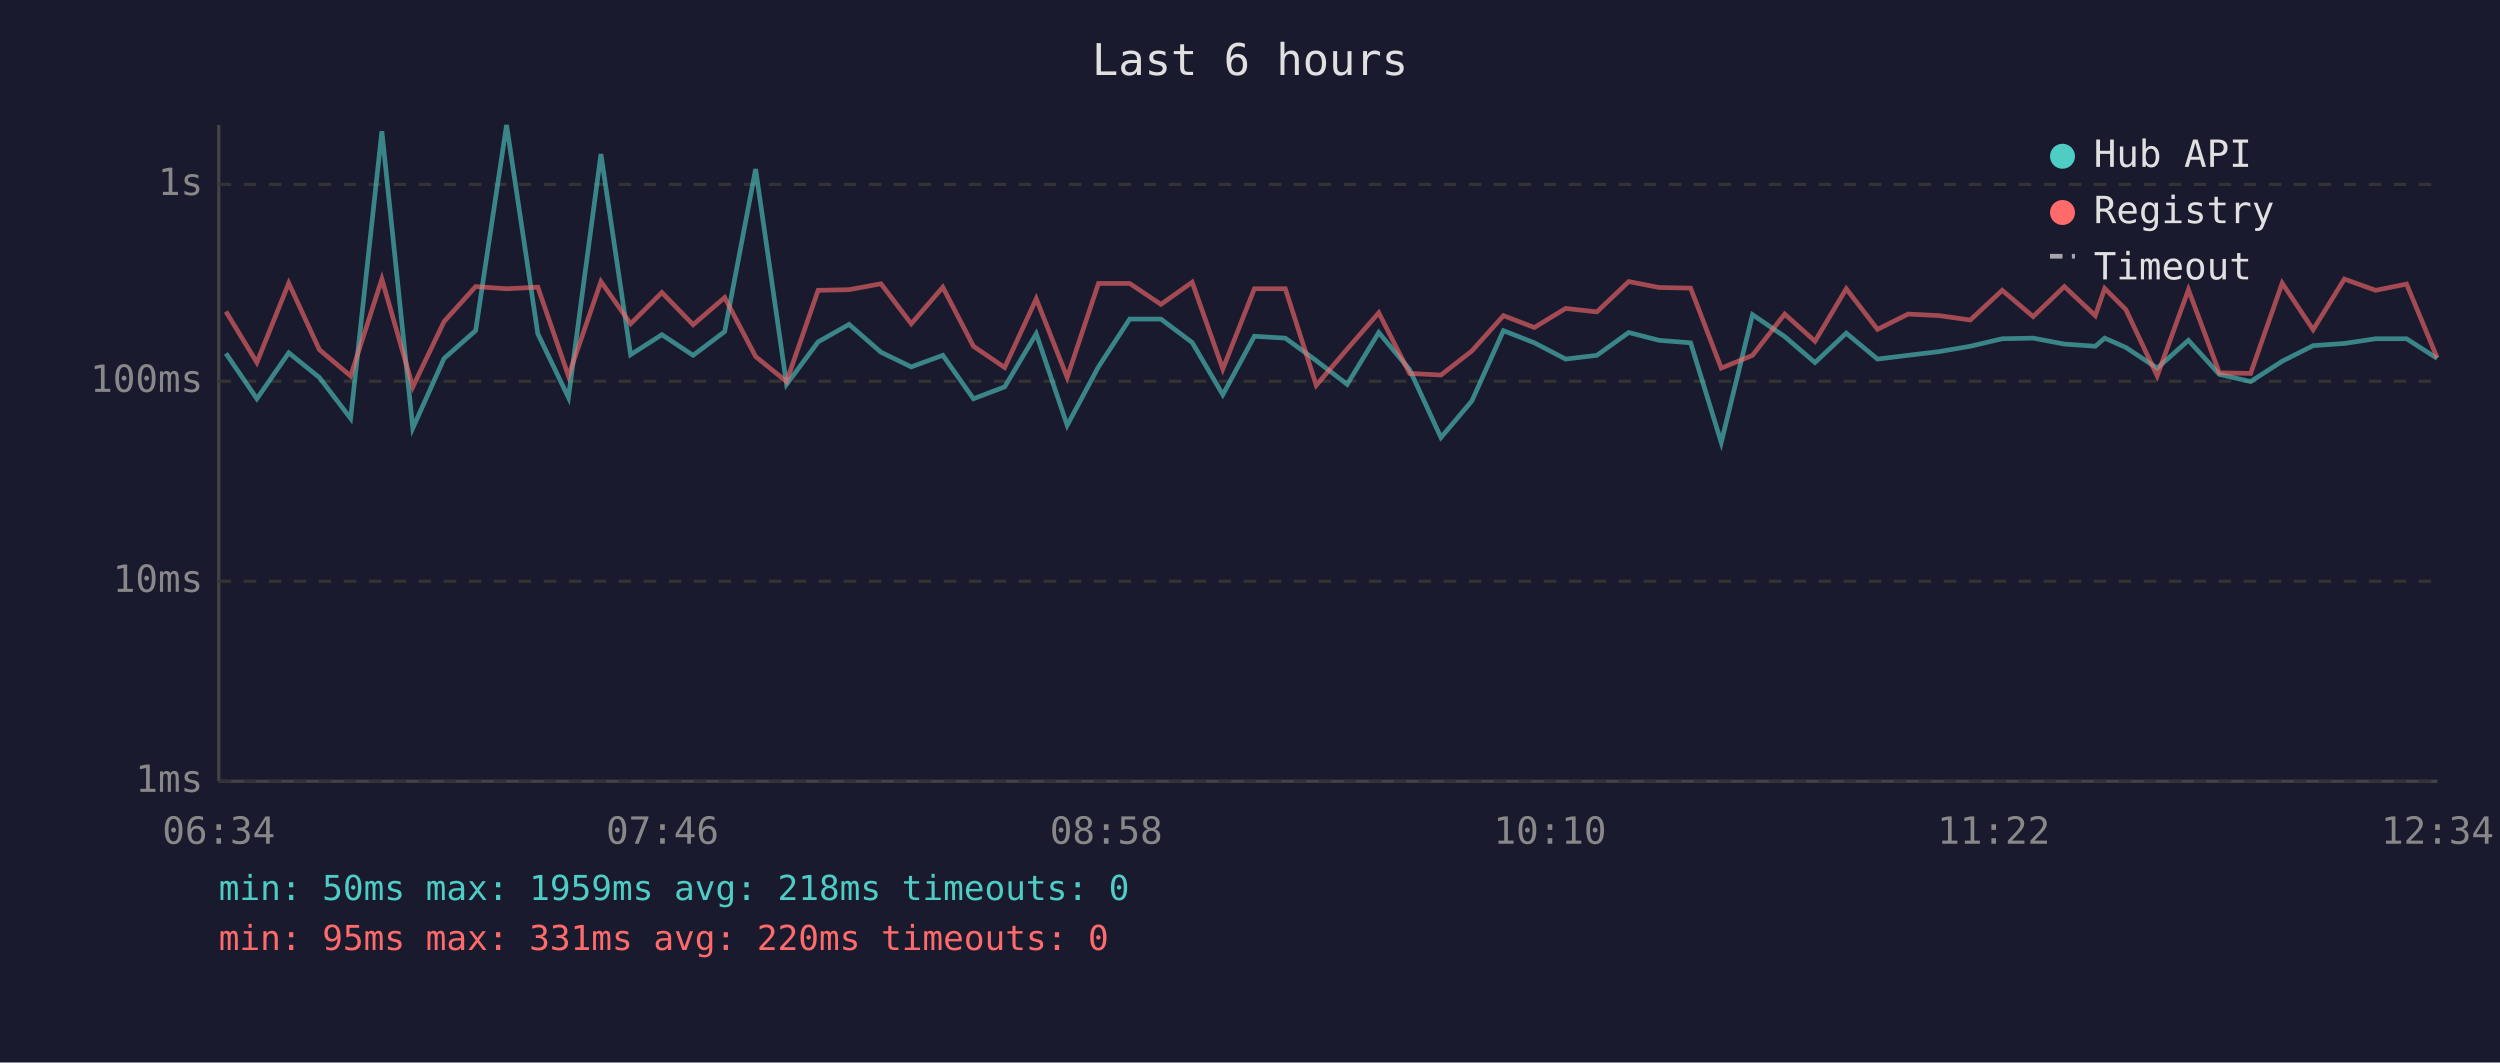
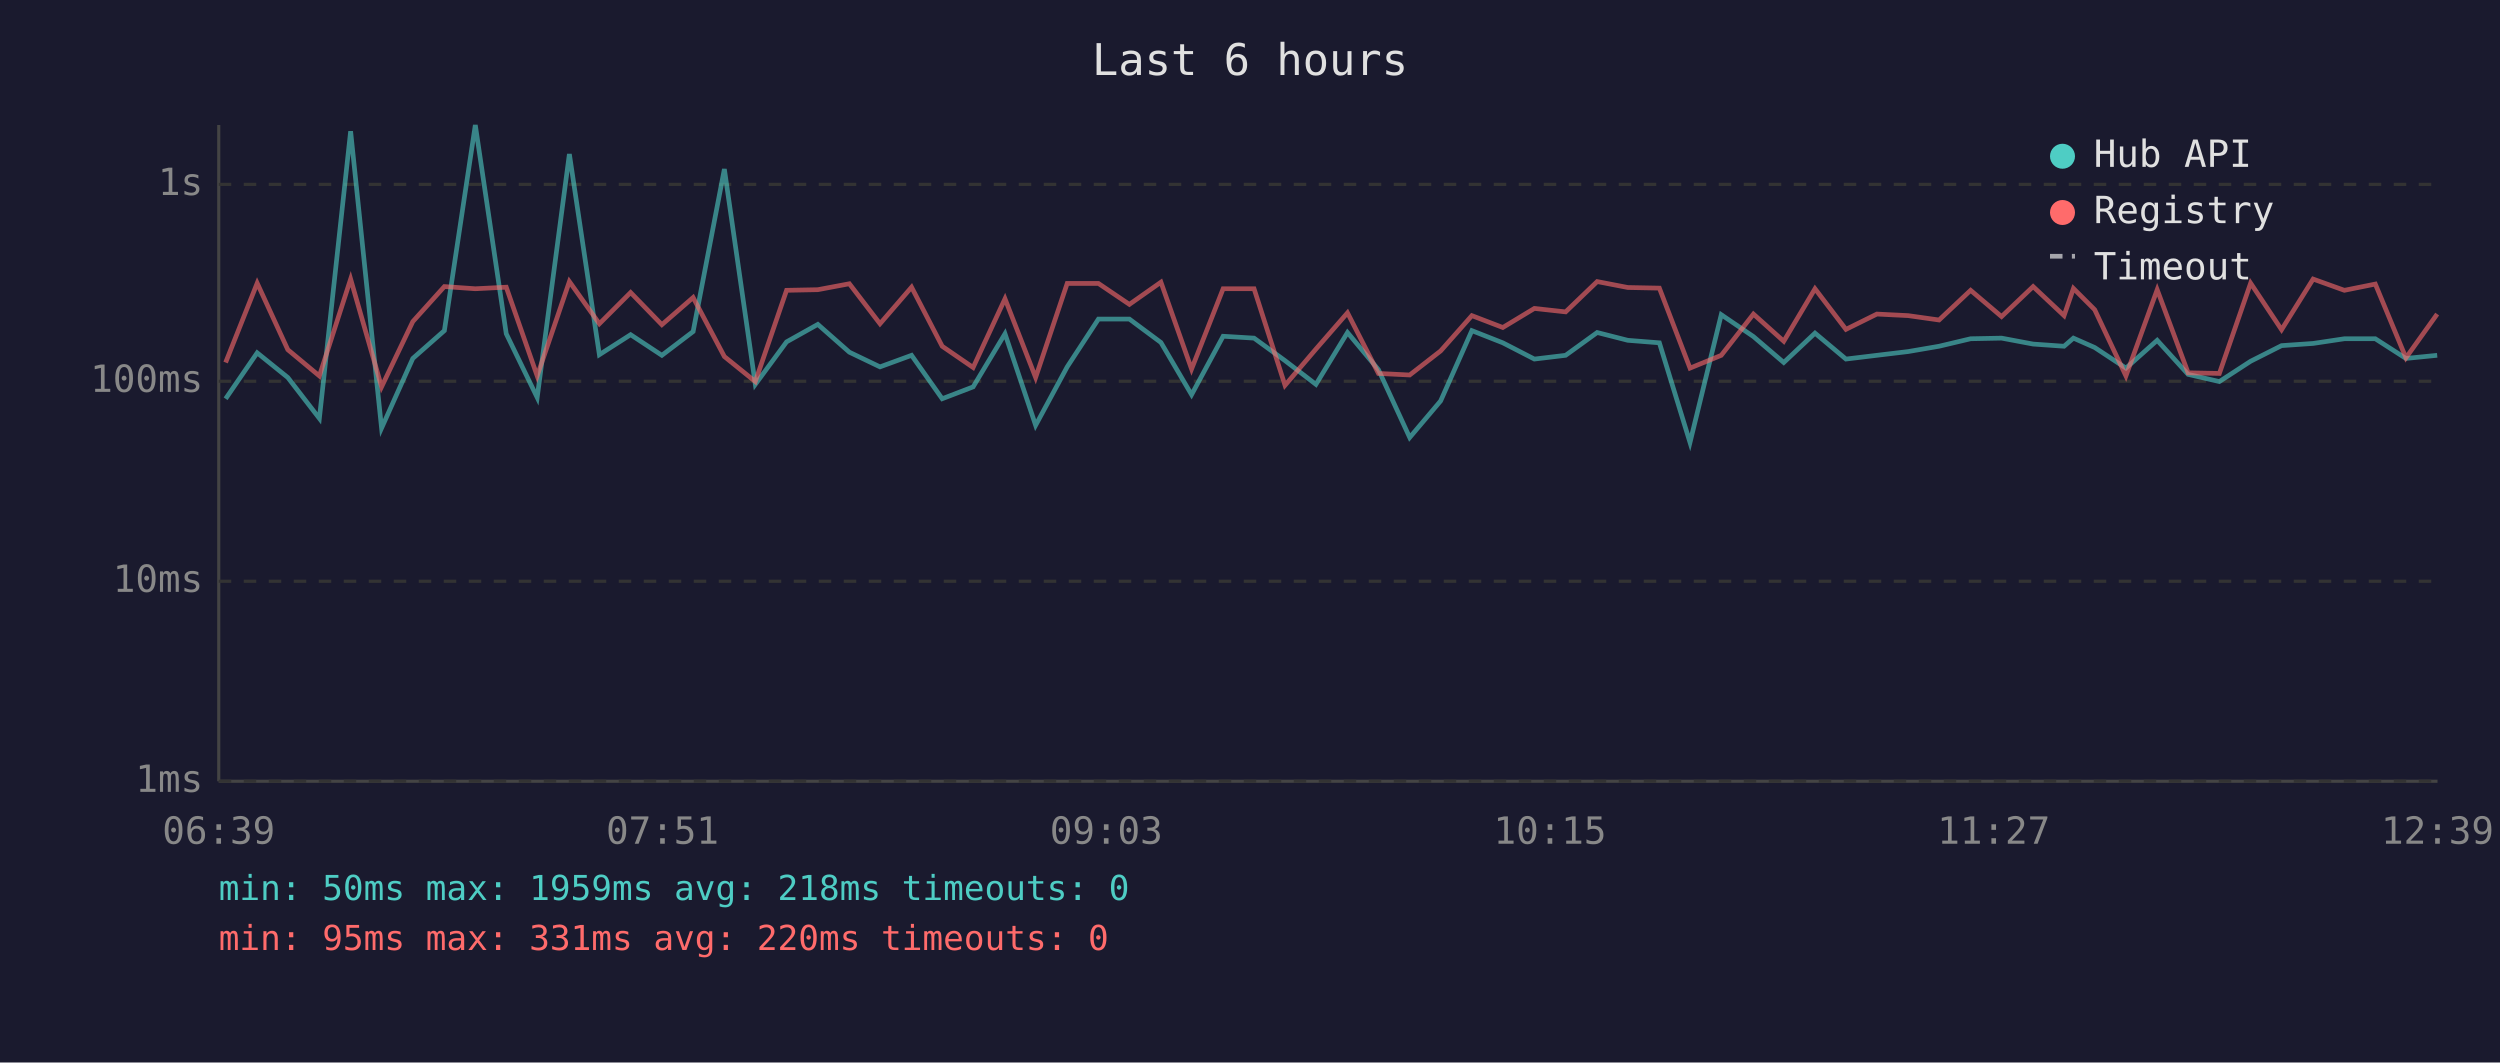
<svg xmlns="http://www.w3.org/2000/svg" viewBox="0 0 800 340" font-family="monospace" font-size="12">
  <rect width="800" height="340" fill="#1a1a2e" />
  <text x="400" y="24" fill="#e0e0e0" font-size="14" text-anchor="middle">Last 6 hours</text>
  <line x1="70" y1="40" x2="70" y2="250" stroke="#444" stroke-width="1" />
  <line x1="70" y1="250" x2="780" y2="250" stroke="#444" stroke-width="1" />
  <line x1="70" y1="250" x2="780" y2="250" stroke="#333" stroke-width="1" stroke-dasharray="4" />
  <text x="65" y="250" fill="#888" text-anchor="end" dominant-baseline="middle">1ms</text>
  <line x1="70" y1="186" x2="780" y2="186" stroke="#333" stroke-width="1" stroke-dasharray="4" />
  <text x="65" y="186" fill="#888" text-anchor="end" dominant-baseline="middle">10ms</text>
  <line x1="70" y1="122" x2="780" y2="122" stroke="#333" stroke-width="1" stroke-dasharray="4" />
  <text x="65" y="122" fill="#888" text-anchor="end" dominant-baseline="middle">100ms</text>
  <line x1="70" y1="59" x2="780" y2="59" stroke="#333" stroke-width="1" stroke-dasharray="4" />
  <text x="65" y="59" fill="#888" text-anchor="end" dominant-baseline="middle">1s</text>
-   <text x="70" y="270" fill="#888" text-anchor="middle">06:34</text>
-   <text x="212" y="270" fill="#888" text-anchor="middle">07:46</text>
-   <text x="354" y="270" fill="#888" text-anchor="middle">08:58</text>
-   <text x="496" y="270" fill="#888" text-anchor="middle">10:10</text>
-   <text x="638" y="270" fill="#888" text-anchor="middle">11:22</text>
-   <text x="780" y="270" fill="#888" text-anchor="middle">12:34</text>
-   <polyline points="72.3,113.1 82.2,127.6 92.4,112.9 102.2,120.8 112.2,133.9 122.2,42.0 132.1,137.0 142.1,114.7 152.2,105.8 162.1,40.0 172.1,106.8 181.9,127.2 192.3,49.3 201.8,113.5 211.8,107.1 221.8,113.7 231.9,106.1 241.8,54.1 251.7,123.0 261.8,109.4 271.7,103.8 281.9,112.7 291.6,117.4 301.7,113.7 311.5,127.6 321.5,123.8 331.6,106.8 341.5,136.1 351.5,117.4 361.5,102.1 371.5,102.1 381.5,109.6 391.3,126.3 401.4,107.6 411.3,108.2 421.2,115.4 431.1,123.0 441.2,106.4 451.1,118.3 461.1,140.0 471.0,128.3 481.1,105.8 491.0,109.7 501.0,114.9 511.0,113.7 521.2,106.4 530.9,108.9 541.0,109.7 550.8,141.6 560.8,100.7 571.1,107.7 580.8,116.0 590.8,106.6 600.8,114.9 610.6,113.7 620.6,112.5 630.5,110.8 640.7,108.4 650.6,108.2 660.6,110.1 670.5,110.8 673.5,108.2 680.3,111.2 690.3,117.8 700.3,108.9 710.2,119.8 720.2,122.1 730.3,115.6 740.2,110.6 750.2,109.9 760.2,108.4 770.1,108.4 779.9,114.7" fill="none" stroke="#4ecdc4" stroke-width="1.5" opacity="0.6" />
-   <polyline points="72.3,99.7 82.2,116.0 92.4,90.6 102.2,111.9 112.2,120.3 122.2,89.3 132.1,123.8 142.1,102.9 152.2,91.7 162.1,92.4 172.1,91.9 181.9,120.3 192.3,90.1 201.8,103.6 211.8,93.6 221.8,103.9 231.9,95.2 241.8,114.1 251.7,122.1 261.8,92.9 271.7,92.7 281.9,90.8 291.6,103.6 301.7,91.9 311.5,110.8 321.5,117.6 331.6,95.6 341.5,120.8 351.5,90.7 361.5,90.7 371.5,97.4 381.5,90.3 391.3,118.1 401.4,92.4 411.3,92.4 421.2,123.3 431.1,111.7 441.2,100.1 451.1,119.5 461.1,120.0 471.0,112.3 481.1,101.0 491.0,104.8 501.0,98.7 511.0,99.8 521.2,90.1 530.9,92.0 541.0,92.2 550.8,117.8 560.8,113.7 571.1,100.5 580.8,109.2 590.8,92.4 600.8,105.4 610.6,100.5 620.6,101.0 630.5,102.4 640.7,92.9 650.6,101.3 660.6,91.7 670.5,101.0 673.5,92.3 680.3,99.1 690.3,120.3 700.3,92.7 710.2,119.3 720.2,119.5 730.3,90.6 740.2,105.5 750.2,89.3 760.2,92.9 770.1,90.9 779.9,114.5" fill="none" stroke="#ff6b6b" stroke-width="1.5" opacity="0.6" />
+   <text x="70" y="270" fill="#888" text-anchor="middle">06:39</text>
+   <text x="212" y="270" fill="#888" text-anchor="middle">07:51</text>
+   <text x="354" y="270" fill="#888" text-anchor="middle">09:03</text>
+   <text x="496" y="270" fill="#888" text-anchor="middle">10:15</text>
+   <text x="638" y="270" fill="#888" text-anchor="middle">11:27</text>
+   <text x="780" y="270" fill="#888" text-anchor="middle">12:39</text>
+   <polyline points="72.2,127.6 82.3,112.9 92.1,120.8 102.2,133.9 112.2,42.0 122.1,137.0 132.1,114.7 142.2,105.8 152.1,40.0 162.0,106.8 171.9,127.2 182.2,49.3 191.8,113.5 201.8,107.1 211.8,113.7 221.8,106.1 231.8,54.1 241.7,123.0 251.7,109.4 261.7,103.8 271.8,112.7 281.6,117.4 291.7,113.7 301.5,127.6 311.4,123.8 321.6,106.8 331.4,136.1 341.5,117.4 351.5,102.1 361.4,102.1 371.5,109.6 381.3,126.3 391.4,107.6 401.3,108.2 411.2,115.4 421.1,123.0 431.2,106.4 441.1,118.3 451.1,140.0 461.0,128.3 471.0,105.8 480.9,109.7 491.0,114.9 501.0,113.7 511.1,106.4 520.9,108.9 531.0,109.7 540.8,141.6 550.8,100.7 561.1,107.7 570.8,116.0 580.8,106.6 590.7,114.9 600.6,113.7 610.6,112.5 620.5,110.8 630.6,108.4 640.5,108.2 650.6,110.1 660.5,110.8 663.5,108.2 670.3,111.2 680.3,117.8 690.3,108.9 700.2,119.8 710.2,122.1 720.2,115.6 730.1,110.6 740.2,109.9 750.2,108.4 760.1,108.4 769.9,114.7 779.9,113.7" fill="none" stroke="#4ecdc4" stroke-width="1.5" opacity="0.6" />
+   <polyline points="72.2,116.0 82.3,90.6 92.1,111.9 102.2,120.3 112.2,89.3 122.1,123.8 132.1,102.9 142.2,91.7 152.1,92.4 162.0,91.9 171.9,120.3 182.2,90.1 191.8,103.6 201.8,93.6 211.8,103.9 221.8,95.2 231.8,114.1 241.7,122.1 251.7,92.9 261.7,92.7 271.8,90.8 281.6,103.6 291.7,91.9 301.5,110.8 311.4,117.6 321.6,95.6 331.4,120.8 341.5,90.7 351.5,90.7 361.4,97.4 371.5,90.3 381.3,118.1 391.4,92.4 401.3,92.4 411.2,123.3 421.1,111.7 431.2,100.1 441.1,119.5 451.1,120.0 461.0,112.3 471.0,101.0 480.9,104.8 491.0,98.7 501.0,99.8 511.1,90.1 520.9,92.0 531.0,92.2 540.8,117.8 550.8,113.7 561.1,100.5 570.8,109.2 580.8,92.4 590.7,105.4 600.6,100.5 610.6,101.0 620.5,102.4 630.6,92.9 640.5,101.3 650.6,91.7 660.5,101.0 663.5,92.3 670.3,99.1 680.3,120.3 690.3,92.7 700.2,119.3 710.2,119.5 720.2,90.6 730.1,105.5 740.2,89.3 750.2,92.9 760.1,90.9 769.9,114.5 779.9,100.5" fill="none" stroke="#ff6b6b" stroke-width="1.5" opacity="0.6" />
  <circle cx="660" cy="50" r="4" fill="#4ecdc4" />
  <text x="670" y="50" fill="#e0e0e0" dominant-baseline="middle">Hub API</text>
  <circle cx="660" cy="68" r="4" fill="#ff6b6b" />
  <text x="670" y="68" fill="#e0e0e0" dominant-baseline="middle">Registry</text>
  <line x1="656" y1="82" x2="664" y2="82" stroke="#e0e0e0" stroke-width="1.5" stroke-dasharray="4,3" opacity="0.7" />
  <text x="670" y="86" fill="#e0e0e0" dominant-baseline="middle">Timeout</text>
  <text x="70" y="288" fill="#4ecdc4" font-size="11">min: 50ms  max: 1959ms  avg: 218ms  timeouts: 0</text>
  <text x="70" y="304" fill="#ff6b6b" font-size="11">min: 95ms  max: 331ms  avg: 220ms  timeouts: 0</text>
</svg>
